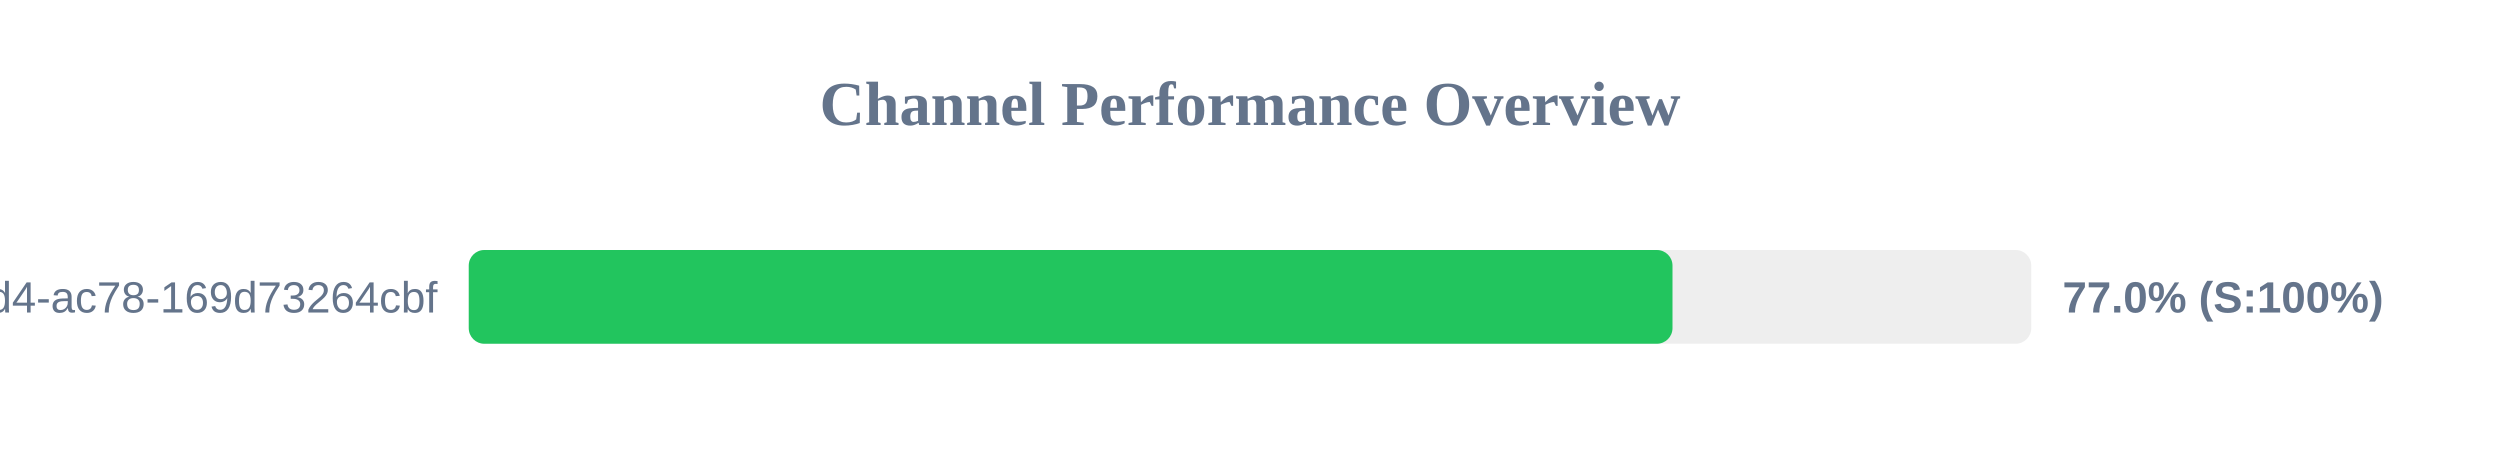
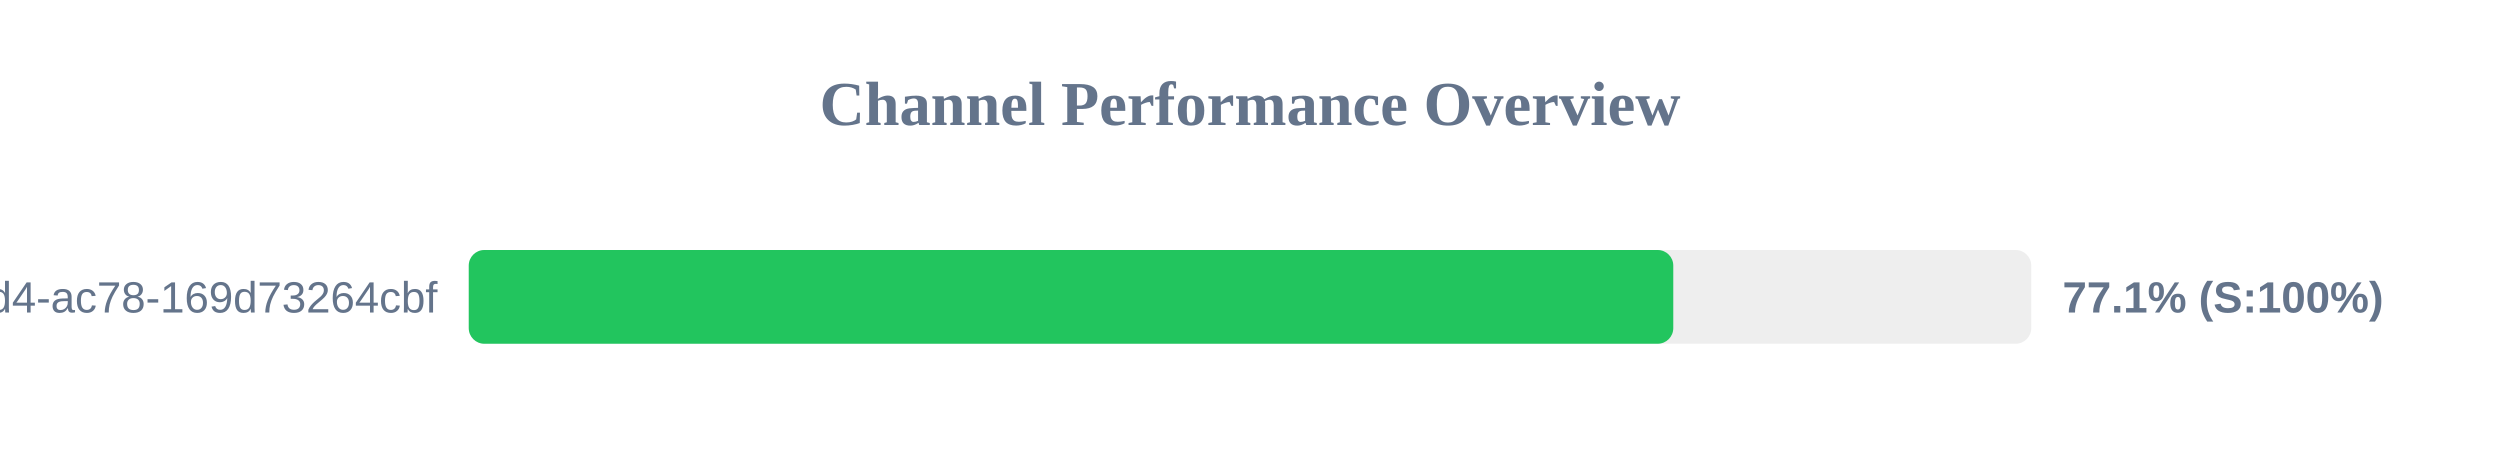
<svg xmlns="http://www.w3.org/2000/svg" width="800" height="150" version="1.1">
  <style>
        .row { font: 14px Arial; fill: #64748b; }
        .score { font: bold 14px Arial; fill: #64748b; }
    </style>
  <text x="400" y="40" text-anchor="middle" font-size="20px" font-weight="bold" fill="#64748b">Channel Performance Overview</text>
  <rect x="150" y="80" width="500" height="30" fill="#eee" rx="5" />
-   <rect x="150" y="80" width="385.2" height="30" fill="#22c55e" rx="5" />
+   <rect x="150" y="80" width="385.45" height="30" fill="#22c55e" rx="5" />
  <text x="140" y="100" text-anchor="end" class="row">?uuid=48c2c901-72e6-46d4-ac78-169d73264cbf</text>
-   <text x="660" y="100" text-anchor="start" class="score">77.0% (S:100%)</text>
+   <text x="660" y="100" text-anchor="start" class="score">77.1% (S:100%)</text>
</svg>
